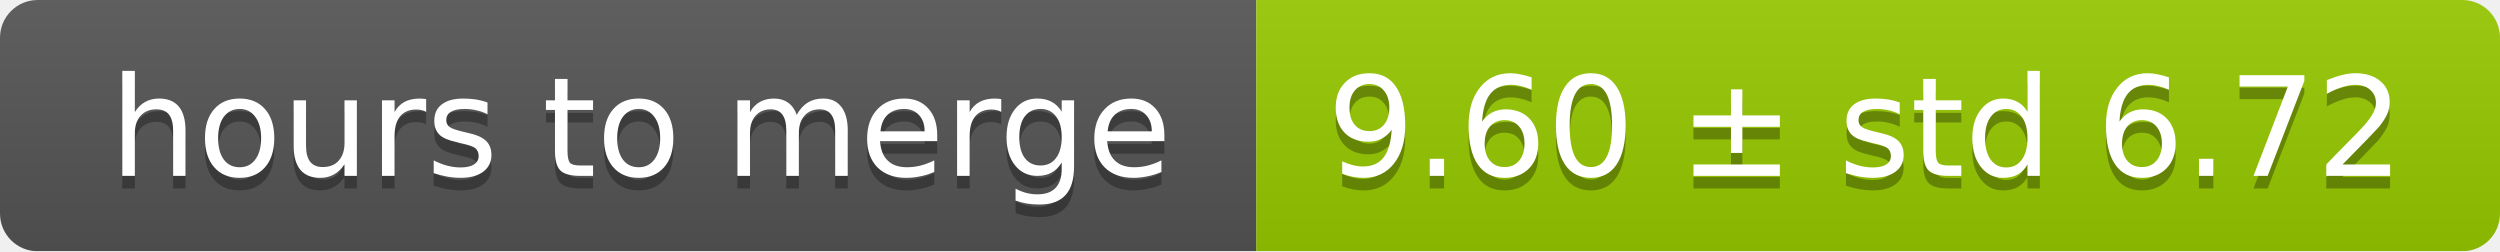
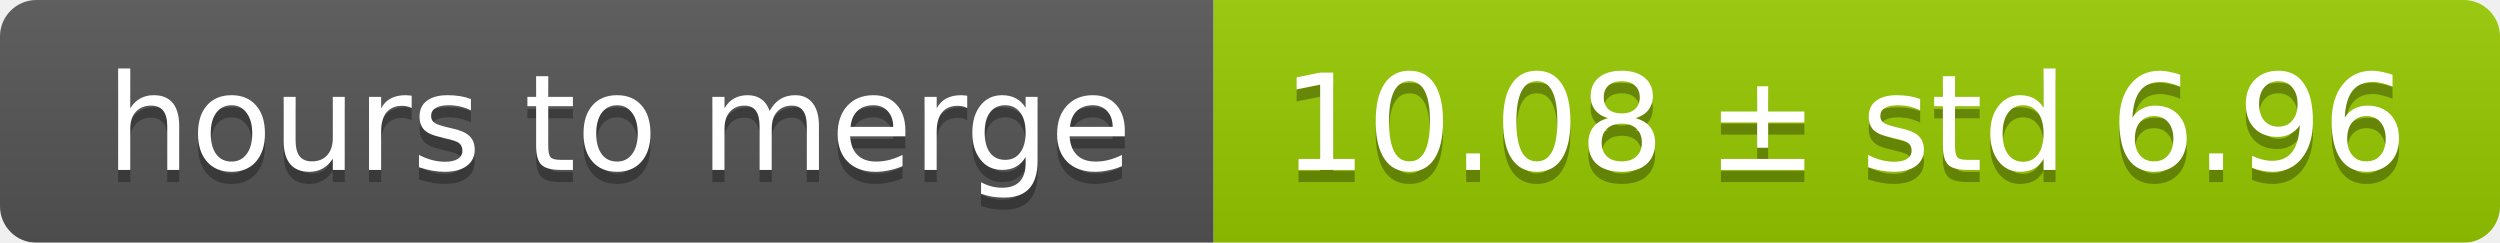
- <svg xmlns="http://www.w3.org/2000/svg" width="199" height="20">
+ <svg xmlns="http://www.w3.org/2000/svg" width="206" height="20">
  <linearGradient id="smooth" x2="0" y2="100%">
    <stop offset="0" stop-color="#bbb" stop-opacity=".1" />
    <stop offset="1" stop-opacity=".1" />
  </linearGradient>
  <mask id="round">
-     <rect width="199" height="20" rx="3" fill="#fff" />
+     <rect width="206" height="20" rx="3" fill="#fff" />
  </mask>
  <g mask="url(#round)">
    <rect width="100" height="20" fill="#555" />
-     <rect x="100" width="99" height="20" fill="#97ca00" />
-     <rect width="199" height="20" fill="url(#smooth)" />
+     <rect x="100" width="106" height="20" fill="#97ca00" />
+     <rect width="206" height="20" fill="url(#smooth)" />
  </g>
  <g fill="#fff" text-anchor="middle" font-family="DejaVu Sans,Verdana,Geneva,sans-serif" font-size="11">
    <text x="51" y="15" fill="#010101" fill-opacity=".3">hours to merge</text>
    <text x="51" y="14">hours to merge</text>
-     <text x="148.5" y="15" fill="#010101" fill-opacity=".3">9.60 ± std 6.72</text>
-     <text x="148.5" y="14">9.60 ± std 6.72</text>
+     <text x="152" y="15" fill="#010101" fill-opacity=".3">10.08 ± std 6.96</text>
+     <text x="152" y="14">10.08 ± std 6.96</text>
  </g>
</svg>
